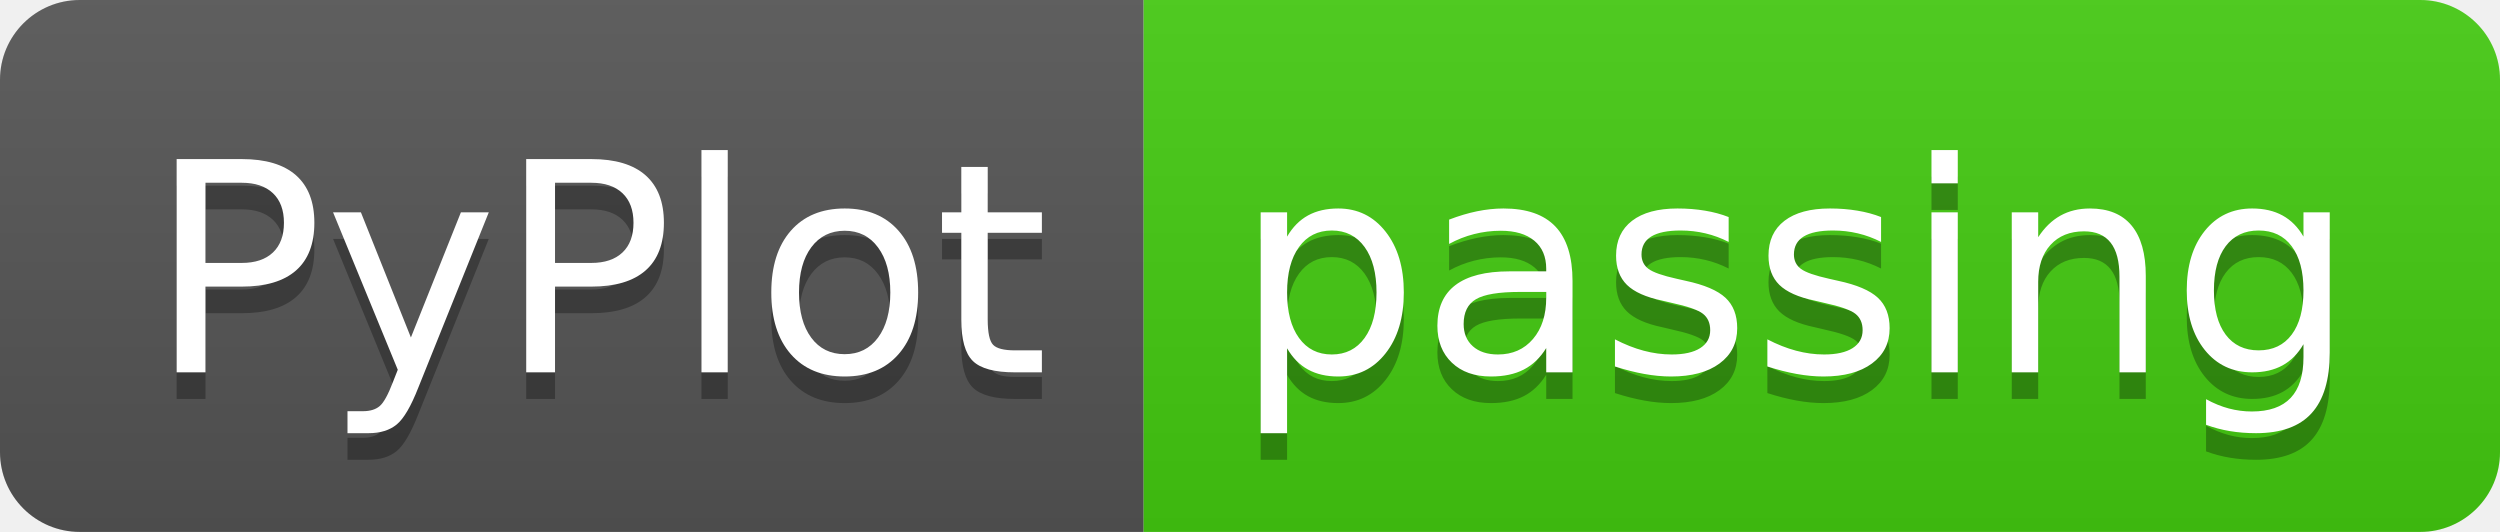
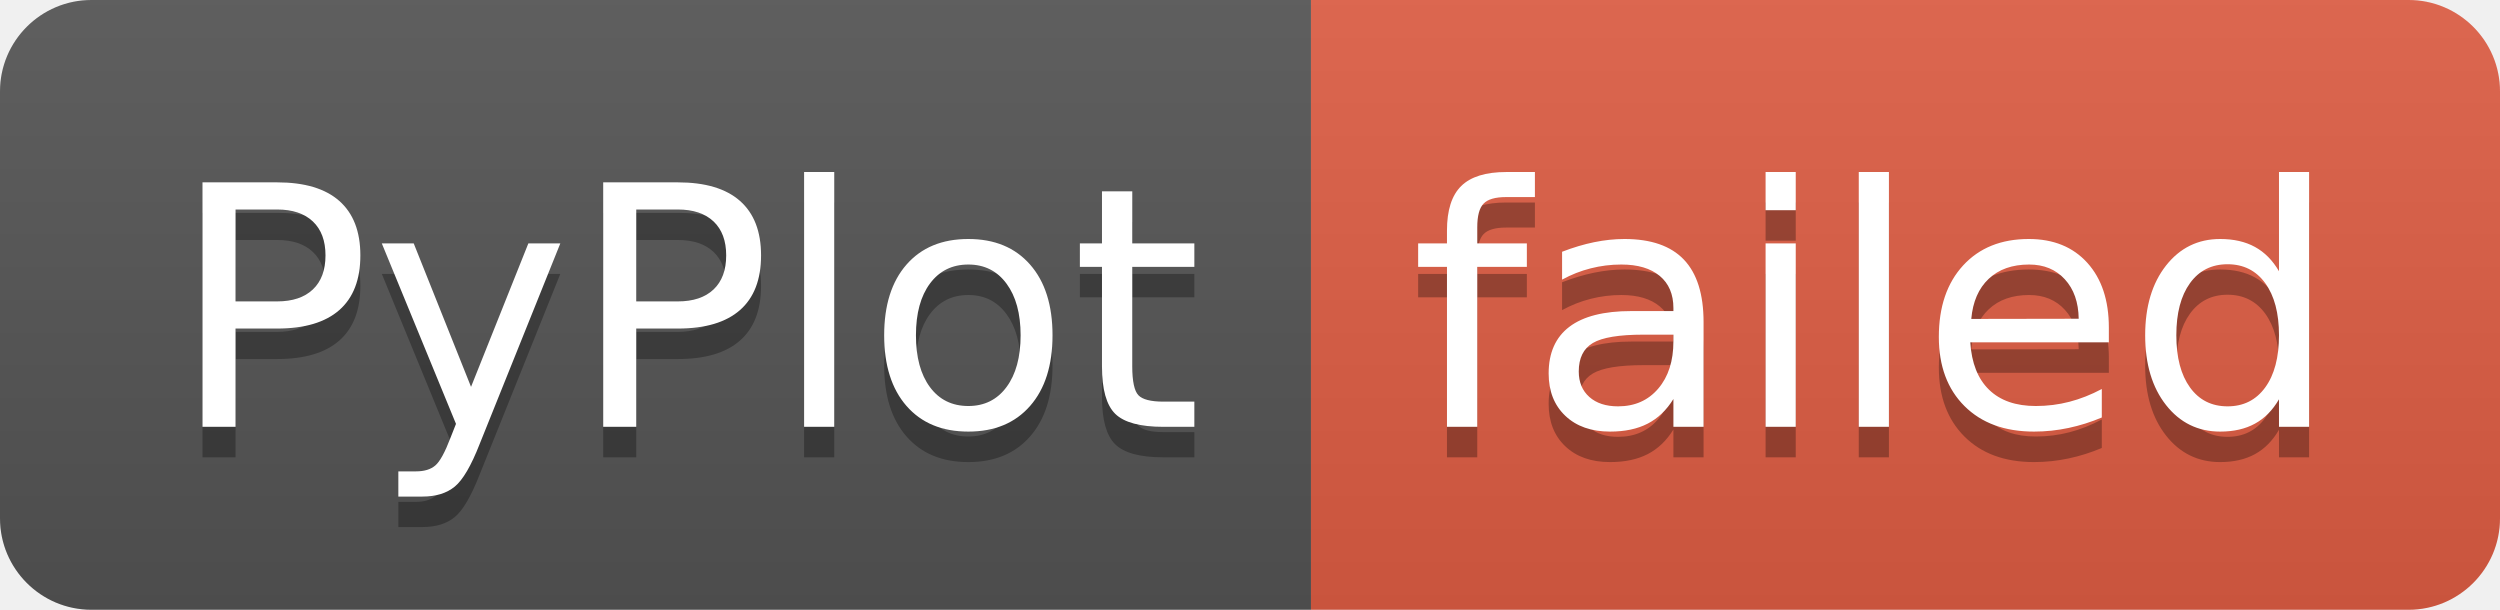
- <svg xmlns="http://www.w3.org/2000/svg" width="94" height="20" role="img" aria-label="PyPlot: passing">
+ <svg xmlns="http://www.w3.org/2000/svg" width="82" height="20" role="img" aria-label="PyPlot: failed">
  <linearGradient id="s" x2="0" y2="100%">
    <stop offset="0" stop-color="#bbb" stop-opacity=".1" />
    <stop offset="1" stop-opacity=".1" />
  </linearGradient>
  <clipPath id="r">
-     <rect width="94" height="20" rx="3" fill="#fff" />
+     <rect width="82" height="20" rx="3" fill="#fff" />
  </clipPath>
  <g clip-path="url(#r)">
    <rect width="43" height="20" fill="#555" />
-     <rect x="43" width="51" height="20" fill="#4c1" />
-     <rect width="94" height="20" fill="url(#s)" />
+     <rect x="43" width="39" height="20" fill="#e05d44" />
+     <rect width="82" height="20" fill="url(#s)" />
  </g>
  <g fill="#fff" text-anchor="middle" font-family="Verdana,Geneva,DejaVu Sans,sans-serif" text-rendering="geometricPrecision" font-size="110">
    <text aria-hidden="true" x="225" y="150" fill="#010101" fill-opacity=".3" transform="scale(.1)" textLength="330">PyPlot</text>
    <text x="225" y="140" transform="scale(.1)" fill="#fff" textLength="330">PyPlot</text>
-     <text aria-hidden="true" x="675" y="150" fill="#010101" fill-opacity=".3" transform="scale(.1)" textLength="410">passing</text>
-     <text x="675" y="140" transform="scale(.1)" fill="#fff" textLength="410">passing</text>
+     <text aria-hidden="true" x="615" y="150" fill="#010101" fill-opacity=".3" transform="scale(.1)" textLength="290">failed</text>
+     <text x="615" y="140" transform="scale(.1)" fill="#fff" textLength="290">failed</text>
  </g>
</svg>
